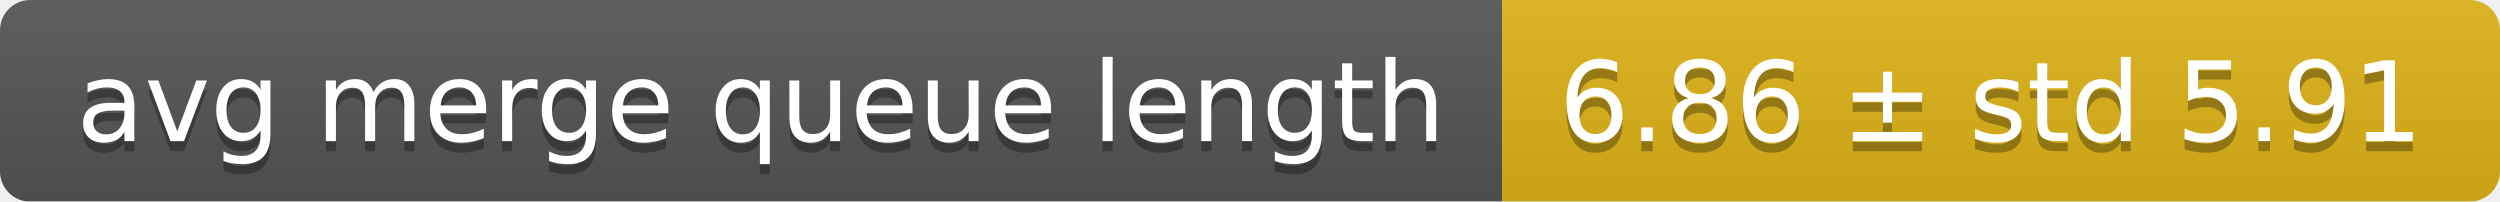
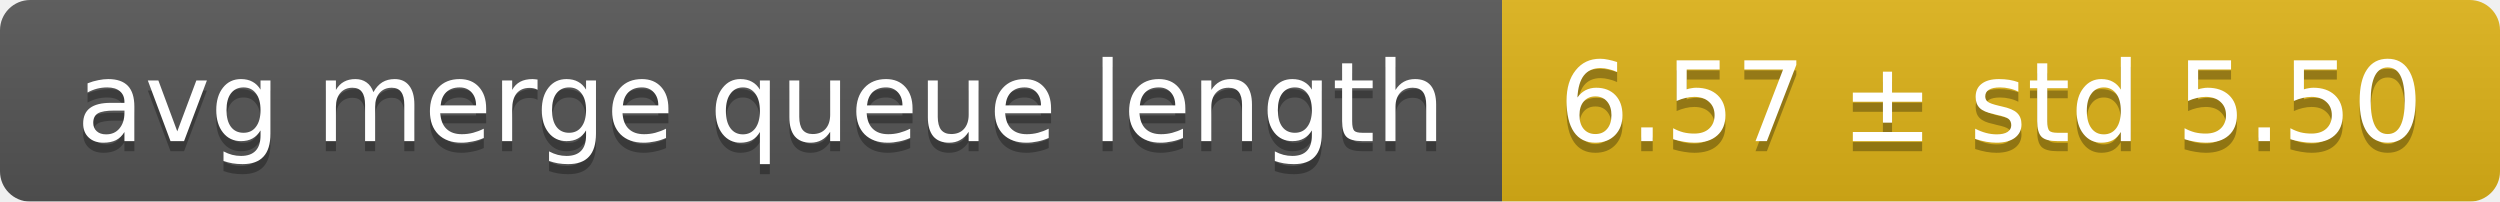
<svg xmlns="http://www.w3.org/2000/svg" width="248" height="20">
  <linearGradient id="smooth" x2="0" y2="100%">
    <stop offset="0" stop-color="#bbb" stop-opacity=".1" />
    <stop offset="1" stop-opacity=".1" />
  </linearGradient>
  <mask id="round">
    <rect width="248" height="20" rx="3" fill="#fff" />
  </mask>
  <g mask="url(#round)">
    <rect width="149" height="20" fill="#555" />
    <rect x="149" width="99" height="20" fill="#dfb317" />
    <rect width="248" height="20" fill="url(#smooth)" />
  </g>
  <g fill="#fff" text-anchor="middle" font-family="DejaVu Sans,Verdana,Geneva,sans-serif" font-size="11">
    <text x="75.5" y="15" fill="#010101" fill-opacity=".3">avg merge queue length</text>
    <text x="75.5" y="14">avg merge queue length</text>
-     <text x="197.5" y="15" fill="#010101" fill-opacity=".3">6.86 ± std 5.91</text>
-     <text x="197.5" y="14">6.86 ± std 5.91</text>
+     <text x="197.5" y="15" fill="#010101" fill-opacity=".3">6.57 ± std 5.50</text>
+     <text x="197.5" y="14">6.57 ± std 5.50</text>
  </g>
</svg>
